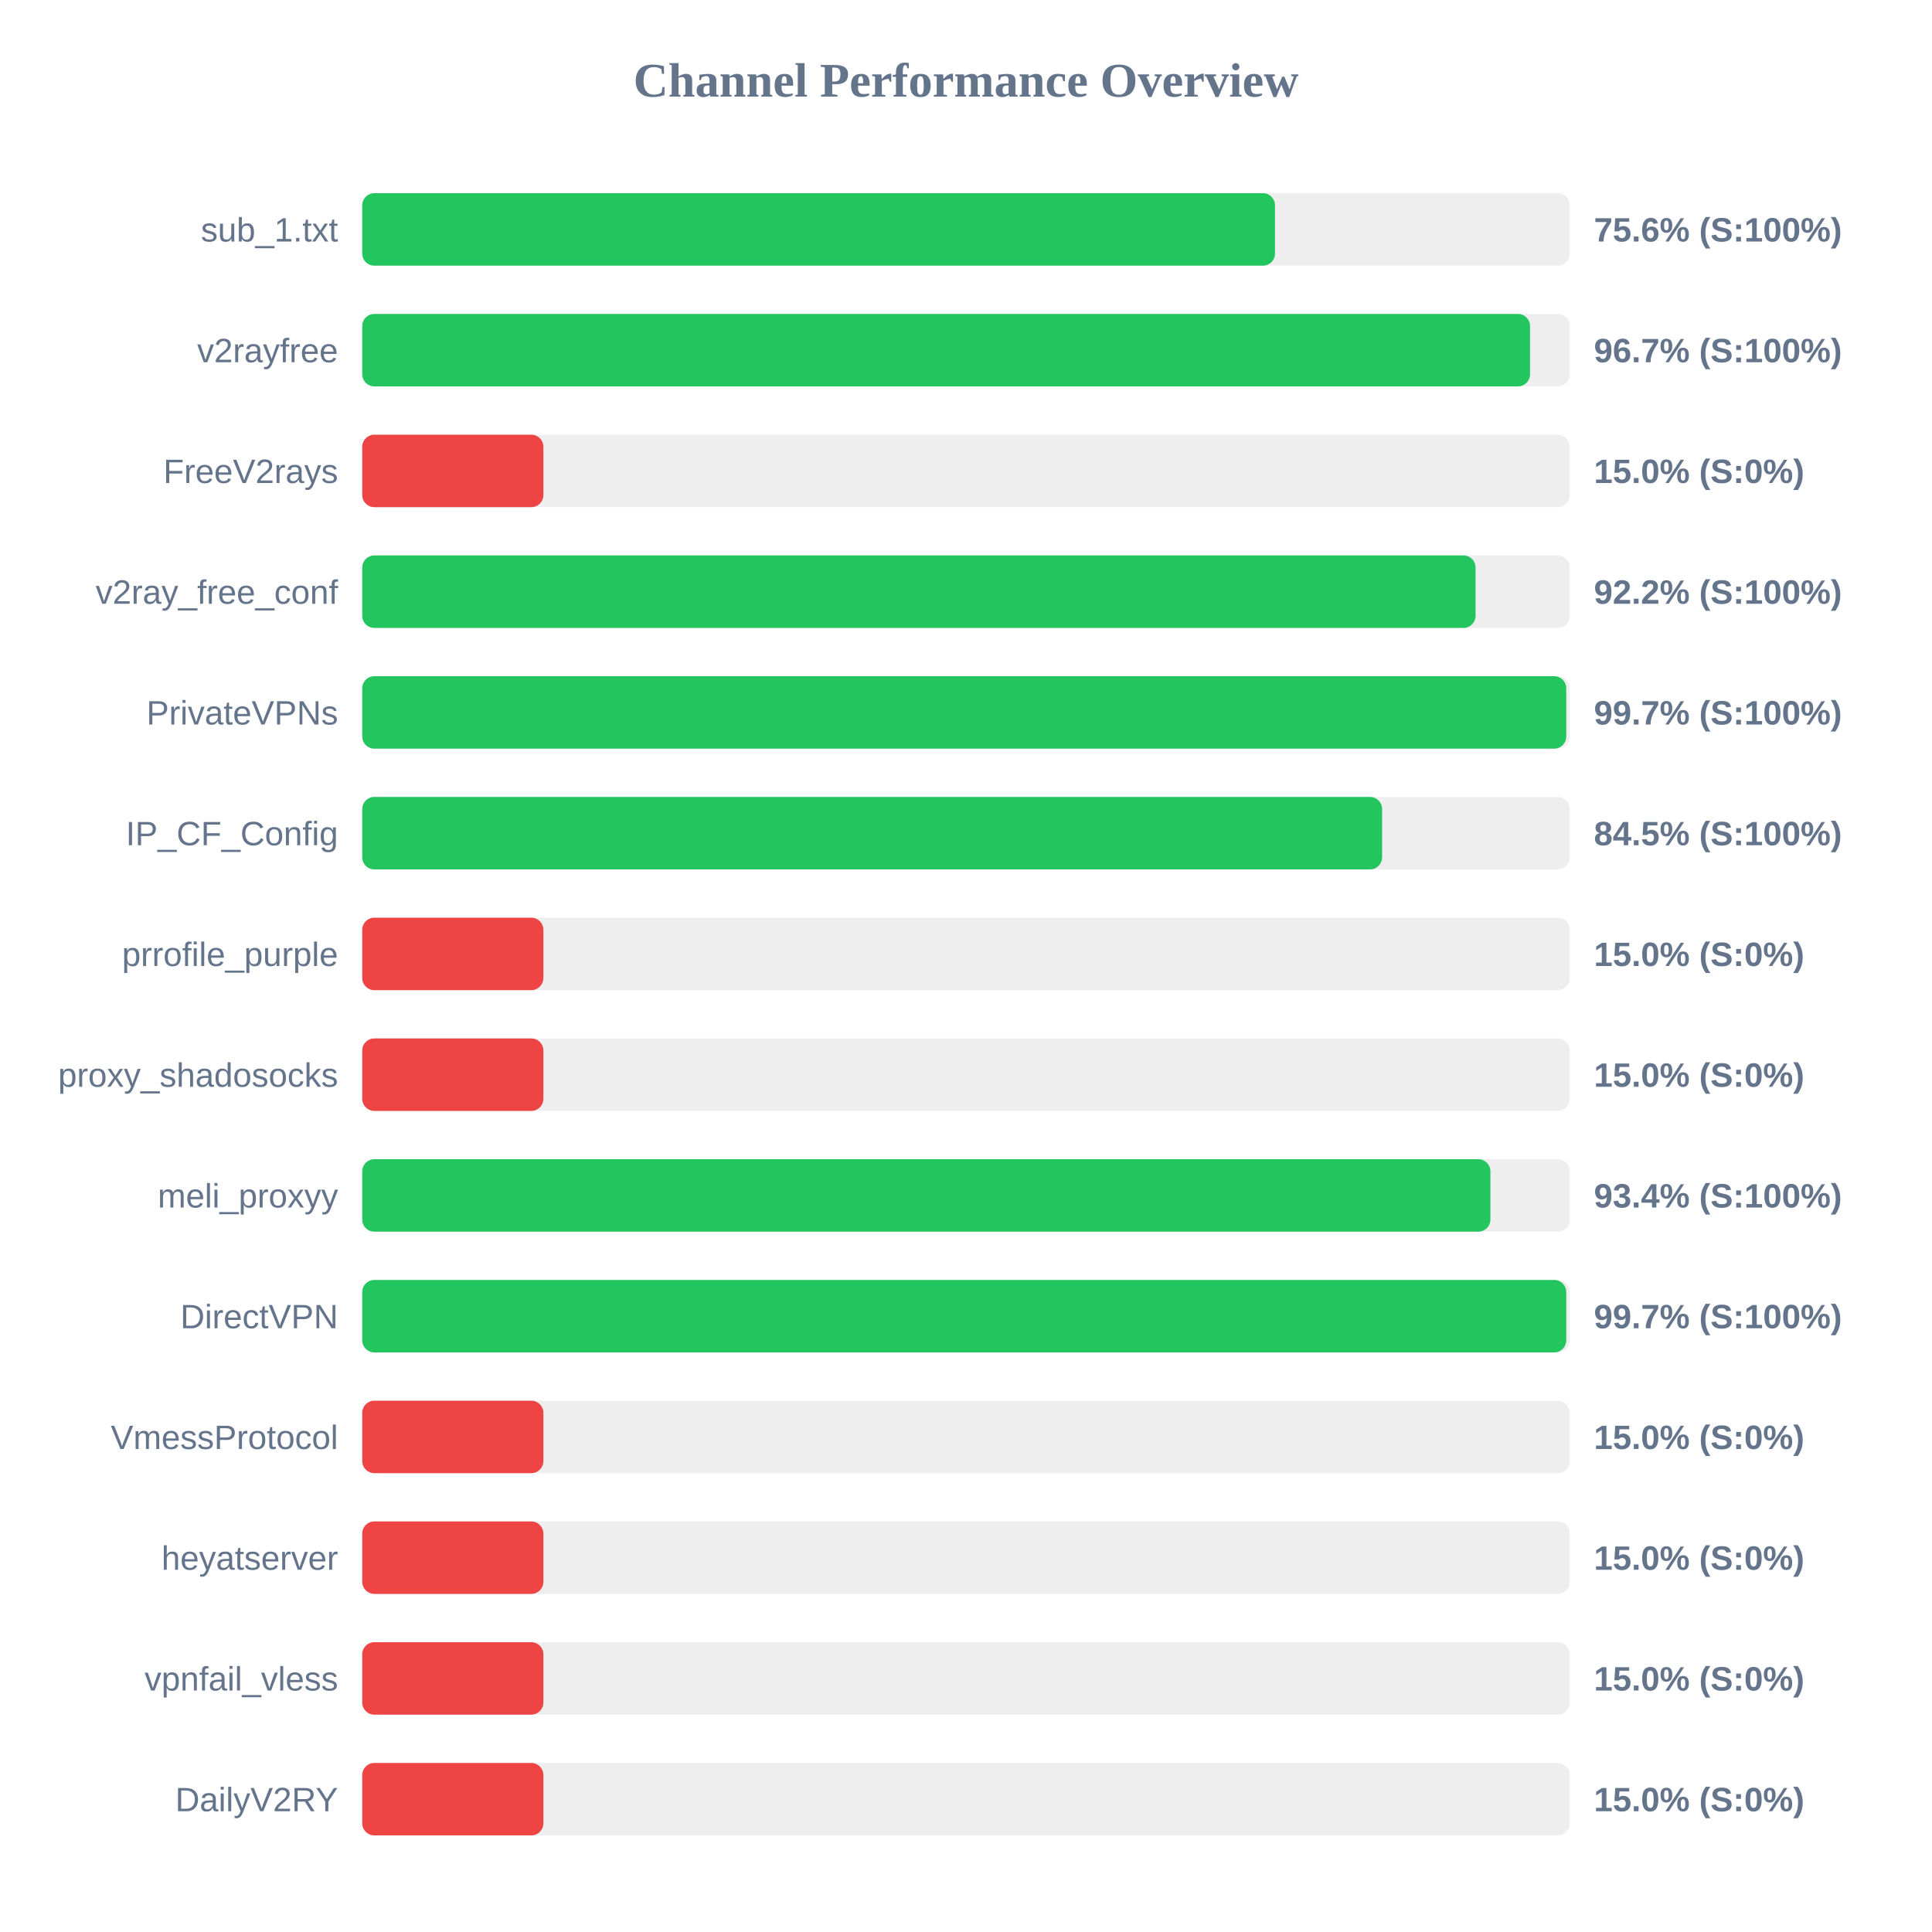
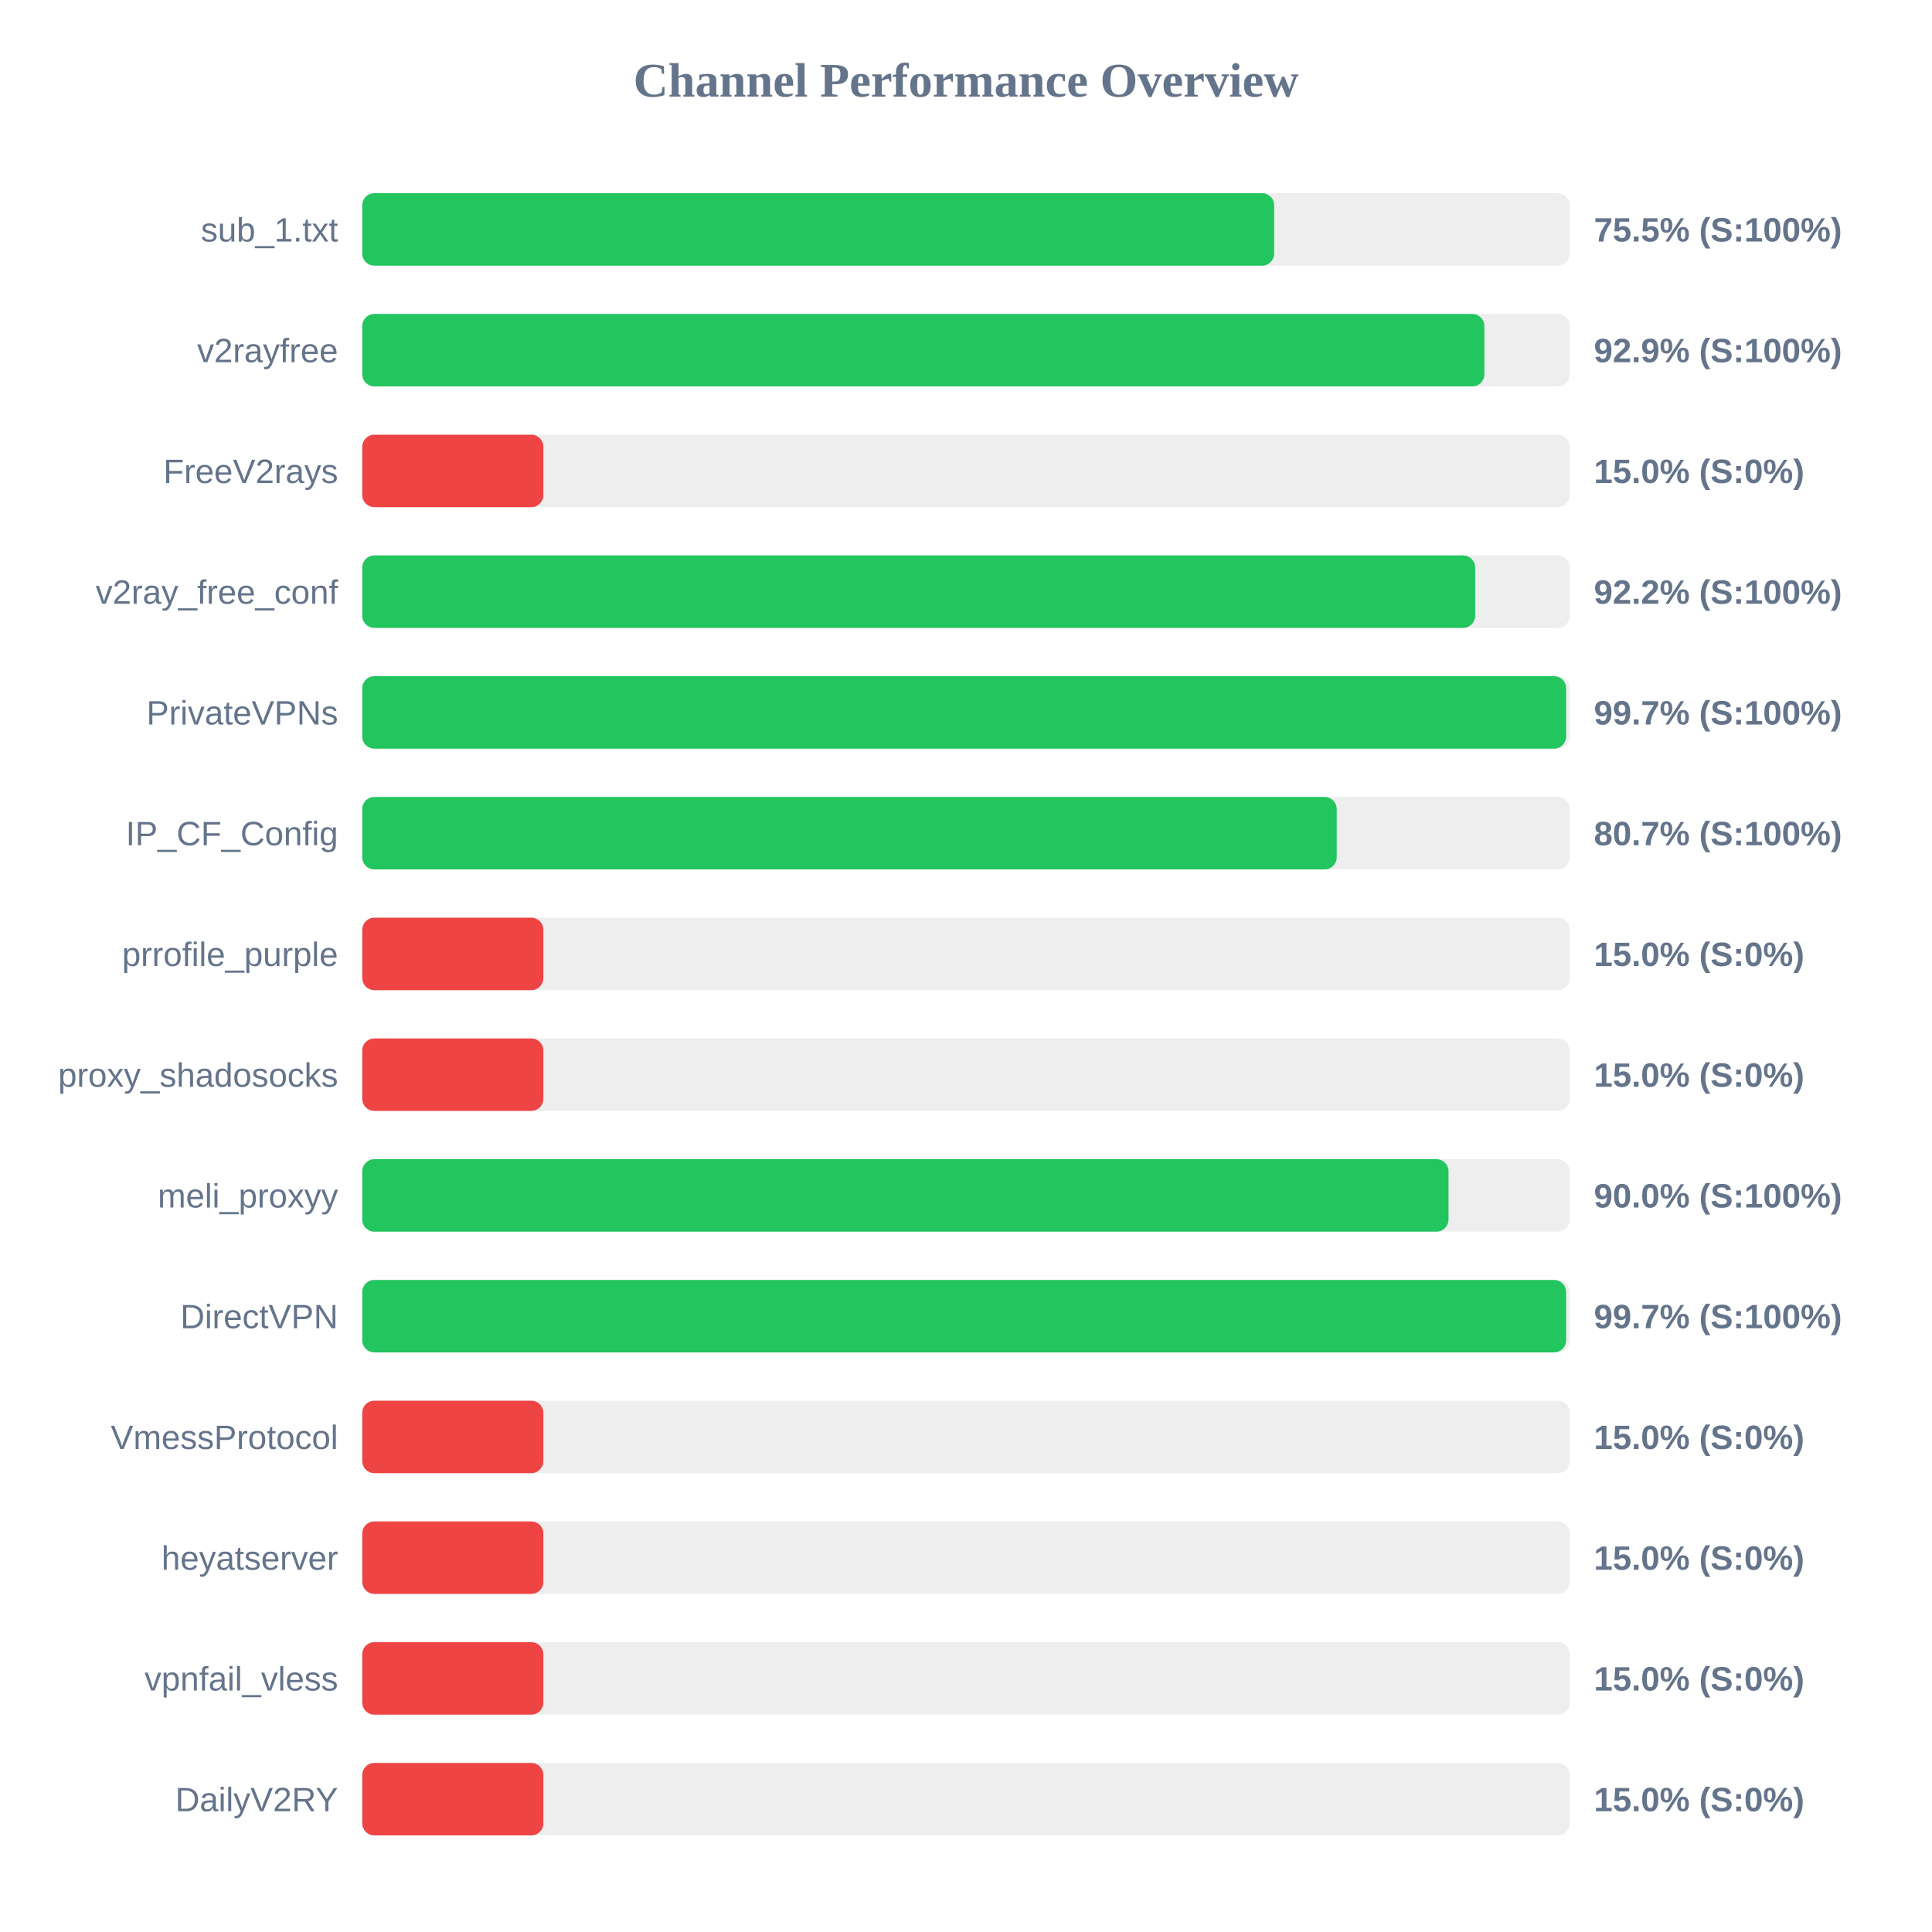
<svg xmlns="http://www.w3.org/2000/svg" width="800" height="800" version="1.1">
  <style>
        .row { font: 14px Arial; fill: #64748b; }
        .score { font: bold 14px Arial; fill: #64748b; }
    </style>
  <text x="400" y="40" text-anchor="middle" font-size="20px" font-weight="bold" fill="#64748b">Channel Performance Overview</text>
  <rect x="150" y="80" width="500" height="30" fill="#eee" rx="5" />
-   <rect x="150" y="80" width="377.95" height="30" fill="#22c55e" rx="5" />
+   <rect x="150" y="80" width="377.6" height="30" fill="#22c55e" rx="5" />
  <text x="140" y="100" text-anchor="end" class="row">sub_1.txt</text>
-   <text x="660" y="100" text-anchor="start" class="score">75.6% (S:100%)</text>
+   <text x="660" y="100" text-anchor="start" class="score">75.5% (S:100%)</text>
  <rect x="150" y="130" width="500" height="30" fill="#eee" rx="5" />
-   <rect x="150" y="130" width="483.55" height="30" fill="#22c55e" rx="5" />
+   <rect x="150" y="130" width="464.65" height="30" fill="#22c55e" rx="5" />
  <text x="140" y="150" text-anchor="end" class="row">v2rayfree</text>
-   <text x="660" y="150" text-anchor="start" class="score">96.7% (S:100%)</text>
+   <text x="660" y="150" text-anchor="start" class="score">92.9% (S:100%)</text>
  <rect x="150" y="180" width="500" height="30" fill="#eee" rx="5" />
  <rect x="150" y="180" width="75.0" height="30" fill="#ef4444" rx="5" />
  <text x="140" y="200" text-anchor="end" class="row">FreeV2rays</text>
  <text x="660" y="200" text-anchor="start" class="score">15.0% (S:0%)</text>
  <rect x="150" y="230" width="500" height="30" fill="#eee" rx="5" />
-   <rect x="150" y="230" width="461.0" height="30" fill="#22c55e" rx="5" />
+   <rect x="150" y="230" width="460.85" height="30" fill="#22c55e" rx="5" />
  <text x="140" y="250" text-anchor="end" class="row">v2ray_free_conf</text>
  <text x="660" y="250" text-anchor="start" class="score">92.2% (S:100%)</text>
  <rect x="150" y="280" width="500" height="30" fill="#eee" rx="5" />
-   <rect x="150" y="280" width="498.55" height="30" fill="#22c55e" rx="5" />
+   <rect x="150" y="280" width="498.5" height="30" fill="#22c55e" rx="5" />
  <text x="140" y="300" text-anchor="end" class="row">PrivateVPNs</text>
  <text x="660" y="300" text-anchor="start" class="score">99.7% (S:100%)</text>
  <rect x="150" y="330" width="500" height="30" fill="#eee" rx="5" />
-   <rect x="150" y="330" width="422.3" height="30" fill="#22c55e" rx="5" />
+   <rect x="150" y="330" width="403.5" height="30" fill="#22c55e" rx="5" />
  <text x="140" y="350" text-anchor="end" class="row">IP_CF_Config</text>
-   <text x="660" y="350" text-anchor="start" class="score">84.5% (S:100%)</text>
+   <text x="660" y="350" text-anchor="start" class="score">80.7% (S:100%)</text>
  <rect x="150" y="380" width="500" height="30" fill="#eee" rx="5" />
  <rect x="150" y="380" width="75.0" height="30" fill="#ef4444" rx="5" />
  <text x="140" y="400" text-anchor="end" class="row">prrofile_purple</text>
  <text x="660" y="400" text-anchor="start" class="score">15.0% (S:0%)</text>
  <rect x="150" y="430" width="500" height="30" fill="#eee" rx="5" />
  <rect x="150" y="430" width="75.0" height="30" fill="#ef4444" rx="5" />
  <text x="140" y="450" text-anchor="end" class="row">proxy_shadosocks</text>
  <text x="660" y="450" text-anchor="start" class="score">15.0% (S:0%)</text>
  <rect x="150" y="480" width="500" height="30" fill="#eee" rx="5" />
-   <rect x="150" y="480" width="467.15" height="30" fill="#22c55e" rx="5" />
+   <rect x="150" y="480" width="449.8" height="30" fill="#22c55e" rx="5" />
  <text x="140" y="500" text-anchor="end" class="row">meli_proxyy</text>
-   <text x="660" y="500" text-anchor="start" class="score">93.4% (S:100%)</text>
+   <text x="660" y="500" text-anchor="start" class="score">90.0% (S:100%)</text>
  <rect x="150" y="530" width="500" height="30" fill="#eee" rx="5" />
-   <rect x="150" y="530" width="498.55" height="30" fill="#22c55e" rx="5" />
+   <rect x="150" y="530" width="498.5" height="30" fill="#22c55e" rx="5" />
  <text x="140" y="550" text-anchor="end" class="row">DirectVPN</text>
  <text x="660" y="550" text-anchor="start" class="score">99.7% (S:100%)</text>
  <rect x="150" y="580" width="500" height="30" fill="#eee" rx="5" />
  <rect x="150" y="580" width="75.0" height="30" fill="#ef4444" rx="5" />
  <text x="140" y="600" text-anchor="end" class="row">VmessProtocol</text>
  <text x="660" y="600" text-anchor="start" class="score">15.0% (S:0%)</text>
  <rect x="150" y="630" width="500" height="30" fill="#eee" rx="5" />
  <rect x="150" y="630" width="75.0" height="30" fill="#ef4444" rx="5" />
  <text x="140" y="650" text-anchor="end" class="row">heyatserver</text>
  <text x="660" y="650" text-anchor="start" class="score">15.0% (S:0%)</text>
  <rect x="150" y="680" width="500" height="30" fill="#eee" rx="5" />
  <rect x="150" y="680" width="75.0" height="30" fill="#ef4444" rx="5" />
  <text x="140" y="700" text-anchor="end" class="row">vpnfail_vless</text>
  <text x="660" y="700" text-anchor="start" class="score">15.0% (S:0%)</text>
  <rect x="150" y="730" width="500" height="30" fill="#eee" rx="5" />
  <rect x="150" y="730" width="75.0" height="30" fill="#ef4444" rx="5" />
  <text x="140" y="750" text-anchor="end" class="row">DailyV2RY</text>
  <text x="660" y="750" text-anchor="start" class="score">15.0% (S:0%)</text>
</svg>
